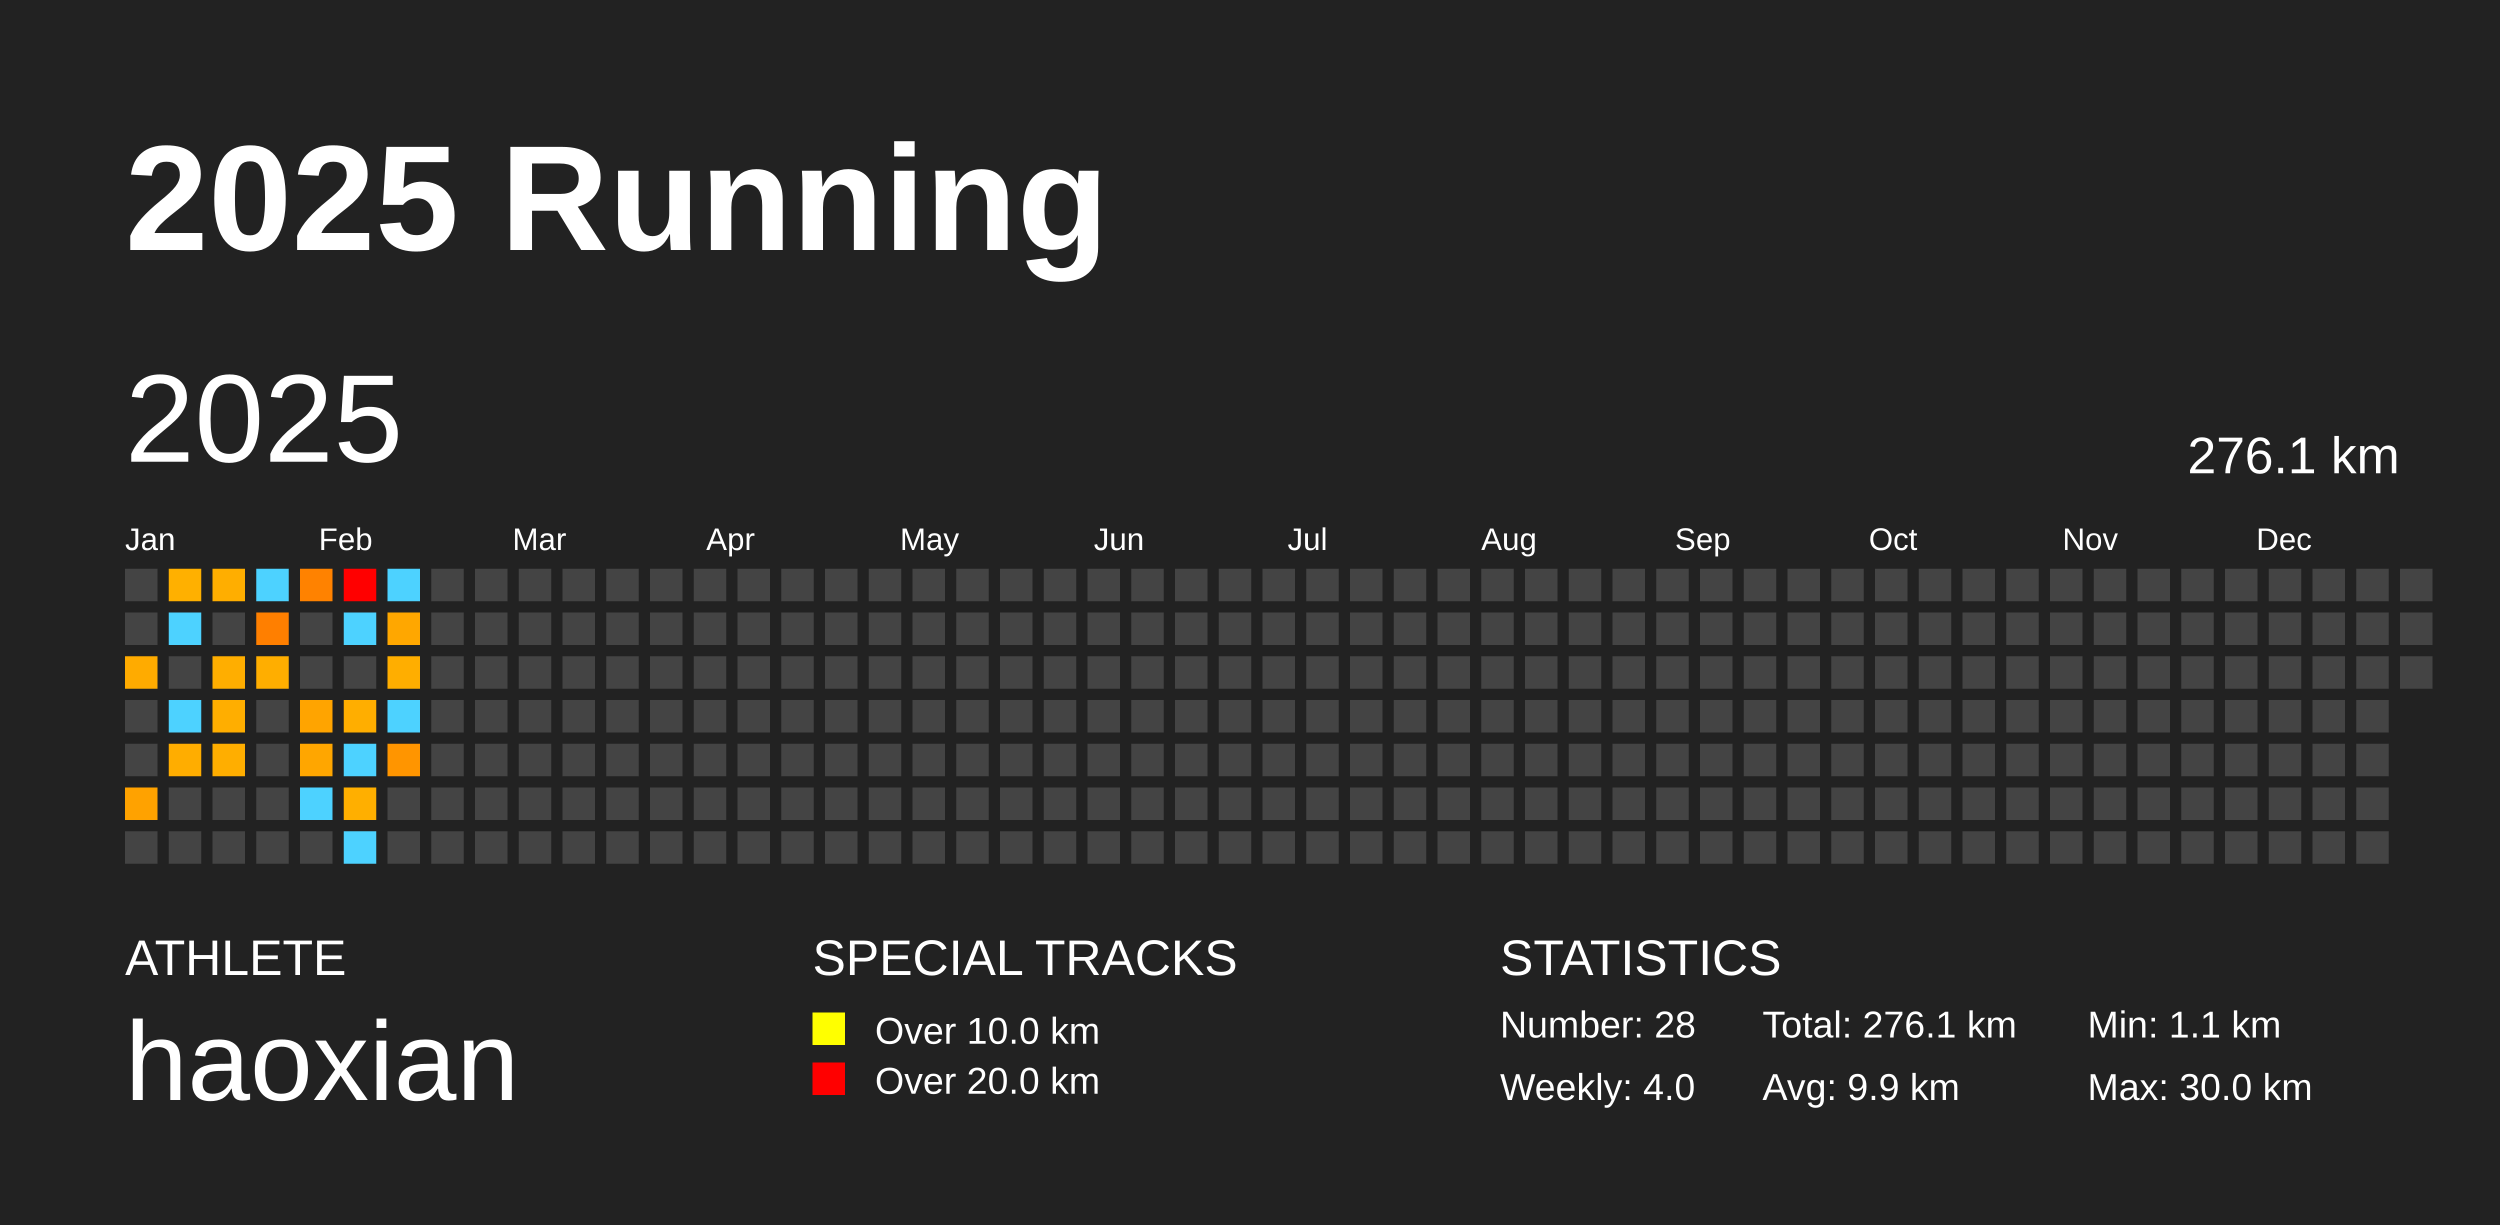
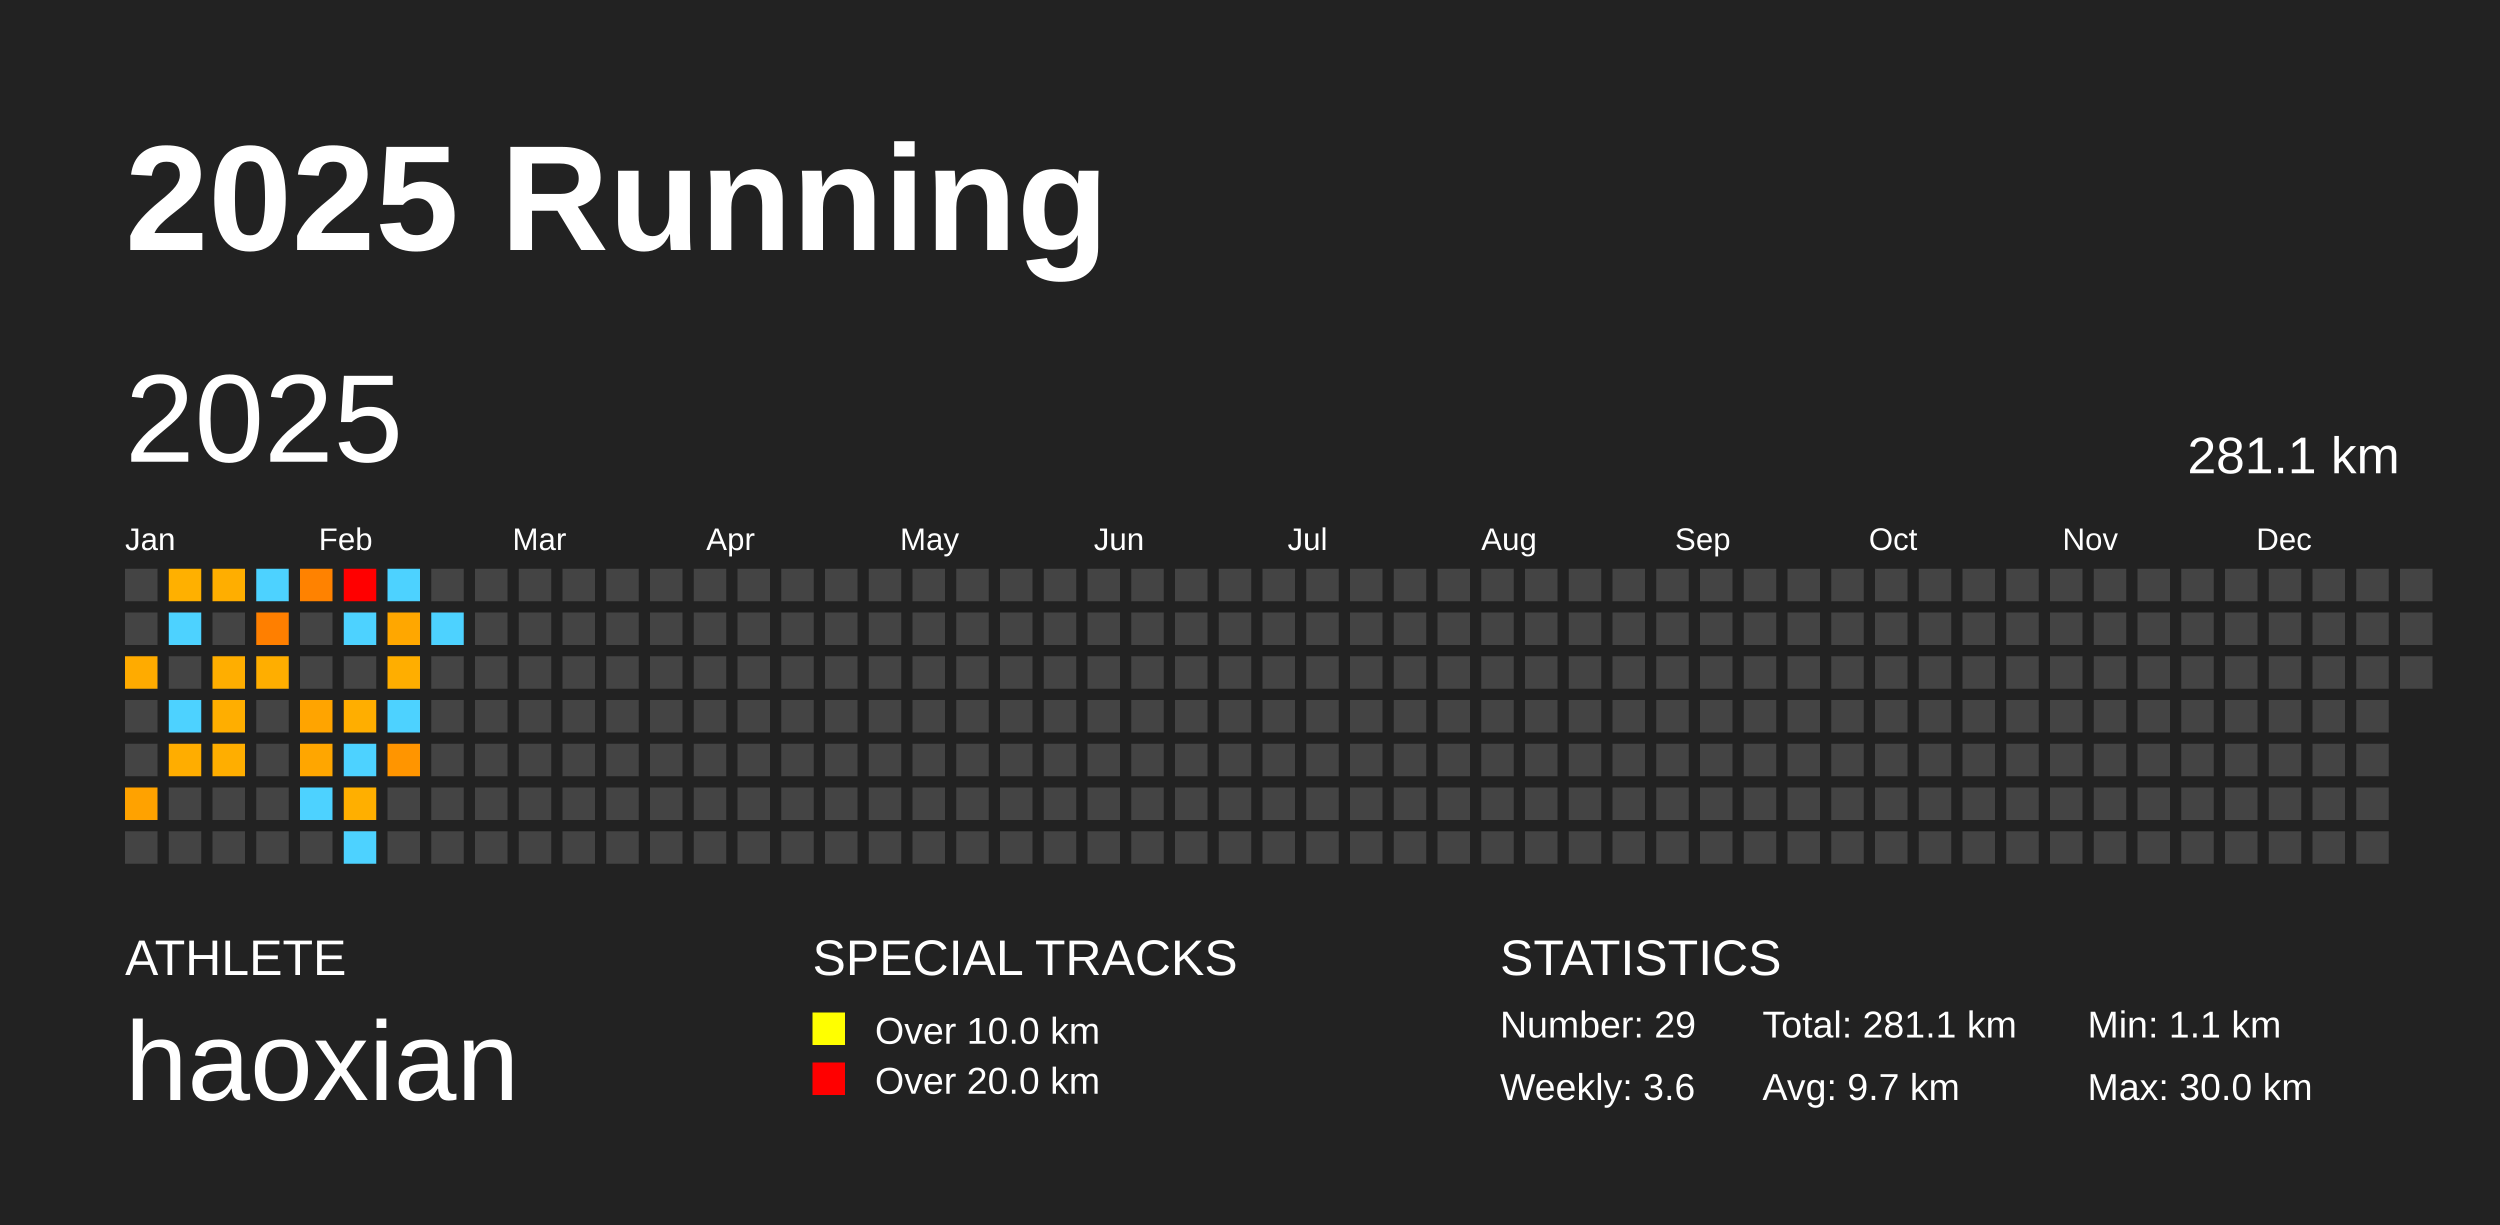
<svg xmlns="http://www.w3.org/2000/svg" baseProfile="full" height="98mm" version="1.1" viewBox="0,0,200,98" width="200mm">
  <defs />
  <rect fill="#222222" height="98" width="200" x="0" y="0" />
  <text fill="#FFFFFF" style="font-size:12px; font-family:Arial; font-weight:bold;" x="10" y="20">2025 Running</text>
  <text fill="#FFFFFF" style="font-size:4px; font-family:Arial" x="10" y="78">ATHLETE</text>
  <text fill="#FFFFFF" style="font-size:9px; font-family:Arial" x="10" y="88">haoxian</text>
  <text fill="#FFFFFF" style="font-size:4px; font-family:Arial" x="65" y="78">SPECIAL TRACKS</text>
  <rect fill="yellow" height="2.6" width="2.6" x="65" y="81" />
  <text fill="#FFFFFF" style="font-size:3px; font-family:Arial" x="70" y="83.5">Over 10.0 km</text>
  <rect fill="red" height="2.6" width="2.6" x="65" y="85" />
  <text fill="#FFFFFF" style="font-size:3px; font-family:Arial" x="70" y="87.5">Over 20.0 km</text>
  <text fill="#FFFFFF" style="font-size:4px; font-family:Arial" x="120" y="78">STATISTICS</text>
-   <text fill="#FFFFFF" style="font-size:3px; font-family:Arial" x="120" y="83">Number: 28</text>
-   <text fill="#FFFFFF" style="font-size:3px; font-family:Arial" x="120" y="88">Weekly: 4.0</text>
-   <text fill="#FFFFFF" style="font-size:3px; font-family:Arial" x="141" y="83">Total: 276.1 km</text>
-   <text fill="#FFFFFF" style="font-size:3px; font-family:Arial" x="141" y="88">Avg: 9.9 km</text>
+   <text fill="#FFFFFF" style="font-size:3px; font-family:Arial" x="120" y="83">Number: 29</text>
+   <text fill="#FFFFFF" style="font-size:3px; font-family:Arial" x="120" y="88">Weekly: 3.6</text>
+   <text fill="#FFFFFF" style="font-size:3px; font-family:Arial" x="141" y="83">Total: 281.1 km</text>
+   <text fill="#FFFFFF" style="font-size:3px; font-family:Arial" x="141" y="88">Avg: 9.7 km</text>
  <text fill="#FFFFFF" style="font-size:3px; font-family:Arial" x="167" y="83">Min: 1.1 km</text>
  <text fill="#FFFFFF" style="font-size:3px; font-family:Arial" x="167" y="88">Max: 30.0 km</text>
  <text dominant-baseline="hanging" fill="#FFFFFF" style="font-size:10.0px; font-family:Arial;" x="10" y="30">2025</text>
-   <text dominant-baseline="hanging" fill="#FFFFFF" style="font-size:4.125px; font-family:Arial;" x="175" y="35">276.1 km</text>
+   <text dominant-baseline="hanging" fill="#FFFFFF" style="font-size:4.125px; font-family:Arial;" x="175" y="35">281.1 km</text>
  <text fill="#FFFFFF" style="font-size:2.5px; font-family:Arial" x="10.0" y="44">Jan</text>
  <text fill="#FFFFFF" style="font-size:2.5px; font-family:Arial" x="25.5" y="44">Feb</text>
  <text fill="#FFFFFF" style="font-size:2.5px; font-family:Arial" x="41.0" y="44">Mar</text>
  <text fill="#FFFFFF" style="font-size:2.5px; font-family:Arial" x="56.5" y="44">Apr</text>
  <text fill="#FFFFFF" style="font-size:2.5px; font-family:Arial" x="72.0" y="44">May</text>
  <text fill="#FFFFFF" style="font-size:2.5px; font-family:Arial" x="87.5" y="44">Jun</text>
  <text fill="#FFFFFF" style="font-size:2.5px; font-family:Arial" x="103.0" y="44">Jul</text>
  <text fill="#FFFFFF" style="font-size:2.5px; font-family:Arial" x="118.5" y="44">Aug</text>
  <text fill="#FFFFFF" style="font-size:2.5px; font-family:Arial" x="134.0" y="44">Sep</text>
  <text fill="#FFFFFF" style="font-size:2.5px; font-family:Arial" x="149.5" y="44">Oct</text>
  <text fill="#FFFFFF" style="font-size:2.5px; font-family:Arial" x="165.0" y="44">Nov</text>
  <text fill="#FFFFFF" style="font-size:2.5px; font-family:Arial" x="180.5" y="44">Dec</text>
  <rect fill="#444444" height="2.6" width="2.6" x="10.0" y="45.5" />
  <rect fill="#444444" height="2.6" width="2.6" x="10.0" y="49.0" />
  <rect fill="#ffab00" height="2.6" width="2.6" x="10.0" y="52.5" />
  <rect fill="#444444" height="2.6" width="2.6" x="10.0" y="56.0" />
  <rect fill="#444444" height="2.6" width="2.6" x="10.0" y="59.5" />
  <rect fill="#ffa200" height="2.6" width="2.6" x="10.0" y="63.0" />
  <rect fill="#444444" height="2.6" width="2.6" x="10.0" y="66.5" />
  <rect fill="#ffb000" height="2.6" width="2.6" x="13.5" y="45.5" />
  <rect fill="#4dd2ff" height="2.6" width="2.6" x="13.5" y="49.0" />
  <rect fill="#444444" height="2.6" width="2.6" x="13.5" y="52.5" />
  <rect fill="#4dd2ff" height="2.6" width="2.6" x="13.5" y="56.0" />
  <rect fill="#ffad00" height="2.6" width="2.6" x="13.5" y="59.5" />
  <rect fill="#444444" height="2.6" width="2.6" x="13.5" y="63.0" />
  <rect fill="#444444" height="2.6" width="2.6" x="13.5" y="66.5" />
  <rect fill="#ffae00" height="2.6" width="2.6" x="17.0" y="45.5" />
  <rect fill="#444444" height="2.6" width="2.6" x="17.0" y="49.0" />
  <rect fill="#ffae00" height="2.6" width="2.6" x="17.0" y="52.5" />
  <rect fill="#ffae00" height="2.6" width="2.6" x="17.0" y="56.0" />
  <rect fill="#ffae00" height="2.6" width="2.6" x="17.0" y="59.5" />
  <rect fill="#444444" height="2.6" width="2.6" x="17.0" y="63.0" />
  <rect fill="#444444" height="2.6" width="2.6" x="17.0" y="66.5" />
  <rect fill="#4dd2ff" height="2.6" width="2.6" x="20.5" y="45.5" />
  <rect fill="#ff7f00" height="2.6" width="2.6" x="20.5" y="49.0" />
  <rect fill="#ffae00" height="2.6" width="2.6" x="20.5" y="52.5" />
  <rect fill="#444444" height="2.6" width="2.6" x="20.5" y="56.0" />
  <rect fill="#444444" height="2.6" width="2.6" x="20.5" y="59.5" />
  <rect fill="#444444" height="2.6" width="2.6" x="20.5" y="63.0" />
  <rect fill="#444444" height="2.6" width="2.6" x="20.5" y="66.5" />
  <rect fill="#ff8200" height="2.6" width="2.6" x="24.0" y="45.5" />
  <rect fill="#444444" height="2.6" width="2.6" x="24.0" y="49.0" />
  <rect fill="#444444" height="2.6" width="2.6" x="24.0" y="52.5" />
  <rect fill="#ffa400" height="2.6" width="2.6" x="24.0" y="56.0" />
  <rect fill="#ffa600" height="2.6" width="2.6" x="24.0" y="59.5" />
  <rect fill="#4dd2ff" height="2.6" width="2.6" x="24.0" y="63.0" />
  <rect fill="#444444" height="2.6" width="2.6" x="24.0" y="66.5" />
  <rect fill="red" height="2.6" width="2.6" x="27.5" y="45.5" />
  <rect fill="#4dd2ff" height="2.6" width="2.6" x="27.5" y="49.0" />
  <rect fill="#444444" height="2.6" width="2.6" x="27.5" y="52.5" />
  <rect fill="#ffae00" height="2.6" width="2.6" x="27.5" y="56.0" />
  <rect fill="#4dd2ff" height="2.6" width="2.6" x="27.5" y="59.5" />
  <rect fill="#ffaf00" height="2.6" width="2.6" x="27.5" y="63.0" />
  <rect fill="#4dd2ff" height="2.6" width="2.6" x="27.5" y="66.5" />
  <rect fill="#4dd2ff" height="2.6" width="2.6" x="31.0" y="45.5" />
  <rect fill="#ffa700" height="2.6" width="2.6" x="31.0" y="49.0" />
  <rect fill="#ffae00" height="2.6" width="2.6" x="31.0" y="52.5" />
  <rect fill="#4dd2ff" height="2.6" width="2.6" x="31.0" y="56.0" />
  <rect fill="#ff9500" height="2.6" width="2.6" x="31.0" y="59.5" />
  <rect fill="#444444" height="2.6" width="2.6" x="31.0" y="63.0" />
  <rect fill="#444444" height="2.6" width="2.6" x="31.0" y="66.5" />
  <rect fill="#444444" height="2.6" width="2.6" x="34.5" y="45.5" />
-   <rect fill="#444444" height="2.6" width="2.6" x="34.5" y="49.0" />
+   <rect fill="#4dd2ff" height="2.6" width="2.6" x="34.5" y="49.0" />
  <rect fill="#444444" height="2.6" width="2.6" x="34.5" y="52.5" />
  <rect fill="#444444" height="2.6" width="2.6" x="34.5" y="56.0" />
  <rect fill="#444444" height="2.6" width="2.6" x="34.5" y="59.5" />
  <rect fill="#444444" height="2.6" width="2.6" x="34.5" y="63.0" />
  <rect fill="#444444" height="2.6" width="2.6" x="34.5" y="66.5" />
  <rect fill="#444444" height="2.6" width="2.6" x="38.0" y="45.5" />
  <rect fill="#444444" height="2.6" width="2.6" x="38.0" y="49.0" />
  <rect fill="#444444" height="2.6" width="2.6" x="38.0" y="52.5" />
  <rect fill="#444444" height="2.6" width="2.6" x="38.0" y="56.0" />
  <rect fill="#444444" height="2.6" width="2.6" x="38.0" y="59.5" />
  <rect fill="#444444" height="2.6" width="2.6" x="38.0" y="63.0" />
  <rect fill="#444444" height="2.6" width="2.6" x="38.0" y="66.5" />
  <rect fill="#444444" height="2.6" width="2.6" x="41.5" y="45.5" />
  <rect fill="#444444" height="2.6" width="2.6" x="41.5" y="49.0" />
  <rect fill="#444444" height="2.6" width="2.6" x="41.5" y="52.5" />
  <rect fill="#444444" height="2.6" width="2.6" x="41.5" y="56.0" />
  <rect fill="#444444" height="2.6" width="2.6" x="41.5" y="59.5" />
  <rect fill="#444444" height="2.6" width="2.6" x="41.5" y="63.0" />
  <rect fill="#444444" height="2.6" width="2.6" x="41.5" y="66.5" />
  <rect fill="#444444" height="2.6" width="2.6" x="45.0" y="45.5" />
  <rect fill="#444444" height="2.6" width="2.6" x="45.0" y="49.0" />
  <rect fill="#444444" height="2.6" width="2.6" x="45.0" y="52.5" />
  <rect fill="#444444" height="2.6" width="2.6" x="45.0" y="56.0" />
  <rect fill="#444444" height="2.6" width="2.6" x="45.0" y="59.5" />
  <rect fill="#444444" height="2.6" width="2.6" x="45.0" y="63.0" />
  <rect fill="#444444" height="2.6" width="2.6" x="45.0" y="66.5" />
  <rect fill="#444444" height="2.6" width="2.6" x="48.5" y="45.5" />
  <rect fill="#444444" height="2.6" width="2.6" x="48.5" y="49.0" />
  <rect fill="#444444" height="2.6" width="2.6" x="48.5" y="52.5" />
  <rect fill="#444444" height="2.6" width="2.6" x="48.5" y="56.0" />
  <rect fill="#444444" height="2.6" width="2.6" x="48.5" y="59.5" />
  <rect fill="#444444" height="2.6" width="2.6" x="48.5" y="63.0" />
  <rect fill="#444444" height="2.6" width="2.6" x="48.5" y="66.5" />
  <rect fill="#444444" height="2.6" width="2.6" x="52.0" y="45.5" />
  <rect fill="#444444" height="2.6" width="2.6" x="52.0" y="49.0" />
  <rect fill="#444444" height="2.6" width="2.6" x="52.0" y="52.5" />
  <rect fill="#444444" height="2.6" width="2.6" x="52.0" y="56.0" />
  <rect fill="#444444" height="2.6" width="2.6" x="52.0" y="59.5" />
  <rect fill="#444444" height="2.6" width="2.6" x="52.0" y="63.0" />
  <rect fill="#444444" height="2.6" width="2.6" x="52.0" y="66.5" />
  <rect fill="#444444" height="2.6" width="2.6" x="55.5" y="45.5" />
  <rect fill="#444444" height="2.6" width="2.6" x="55.5" y="49.0" />
  <rect fill="#444444" height="2.6" width="2.6" x="55.5" y="52.5" />
  <rect fill="#444444" height="2.6" width="2.6" x="55.5" y="56.0" />
  <rect fill="#444444" height="2.6" width="2.6" x="55.5" y="59.5" />
  <rect fill="#444444" height="2.6" width="2.6" x="55.5" y="63.0" />
  <rect fill="#444444" height="2.6" width="2.6" x="55.5" y="66.5" />
  <rect fill="#444444" height="2.6" width="2.6" x="59.0" y="45.5" />
  <rect fill="#444444" height="2.6" width="2.6" x="59.0" y="49.0" />
  <rect fill="#444444" height="2.6" width="2.6" x="59.0" y="52.5" />
  <rect fill="#444444" height="2.6" width="2.6" x="59.0" y="56.0" />
  <rect fill="#444444" height="2.6" width="2.6" x="59.0" y="59.5" />
  <rect fill="#444444" height="2.6" width="2.6" x="59.0" y="63.0" />
  <rect fill="#444444" height="2.6" width="2.6" x="59.0" y="66.5" />
  <rect fill="#444444" height="2.6" width="2.6" x="62.5" y="45.5" />
  <rect fill="#444444" height="2.6" width="2.6" x="62.5" y="49.0" />
  <rect fill="#444444" height="2.6" width="2.6" x="62.5" y="52.5" />
  <rect fill="#444444" height="2.6" width="2.6" x="62.5" y="56.0" />
  <rect fill="#444444" height="2.6" width="2.6" x="62.5" y="59.5" />
  <rect fill="#444444" height="2.6" width="2.6" x="62.5" y="63.0" />
  <rect fill="#444444" height="2.6" width="2.6" x="62.5" y="66.5" />
  <rect fill="#444444" height="2.6" width="2.6" x="66.0" y="45.5" />
  <rect fill="#444444" height="2.6" width="2.6" x="66.0" y="49.0" />
  <rect fill="#444444" height="2.6" width="2.6" x="66.0" y="52.5" />
  <rect fill="#444444" height="2.6" width="2.6" x="66.0" y="56.0" />
  <rect fill="#444444" height="2.6" width="2.6" x="66.0" y="59.5" />
  <rect fill="#444444" height="2.6" width="2.6" x="66.0" y="63.0" />
  <rect fill="#444444" height="2.6" width="2.6" x="66.0" y="66.5" />
  <rect fill="#444444" height="2.6" width="2.6" x="69.5" y="45.5" />
  <rect fill="#444444" height="2.6" width="2.6" x="69.5" y="49.0" />
  <rect fill="#444444" height="2.6" width="2.6" x="69.5" y="52.5" />
  <rect fill="#444444" height="2.6" width="2.6" x="69.5" y="56.0" />
  <rect fill="#444444" height="2.6" width="2.6" x="69.5" y="59.5" />
  <rect fill="#444444" height="2.6" width="2.6" x="69.5" y="63.0" />
  <rect fill="#444444" height="2.6" width="2.6" x="69.5" y="66.5" />
  <rect fill="#444444" height="2.6" width="2.6" x="73.0" y="45.5" />
  <rect fill="#444444" height="2.6" width="2.6" x="73.0" y="49.0" />
  <rect fill="#444444" height="2.6" width="2.6" x="73.0" y="52.5" />
  <rect fill="#444444" height="2.6" width="2.6" x="73.0" y="56.0" />
  <rect fill="#444444" height="2.6" width="2.6" x="73.0" y="59.5" />
  <rect fill="#444444" height="2.6" width="2.6" x="73.0" y="63.0" />
  <rect fill="#444444" height="2.6" width="2.6" x="73.0" y="66.5" />
  <rect fill="#444444" height="2.6" width="2.6" x="76.5" y="45.5" />
  <rect fill="#444444" height="2.6" width="2.6" x="76.5" y="49.0" />
  <rect fill="#444444" height="2.6" width="2.6" x="76.5" y="52.5" />
  <rect fill="#444444" height="2.6" width="2.6" x="76.5" y="56.0" />
  <rect fill="#444444" height="2.6" width="2.6" x="76.5" y="59.5" />
  <rect fill="#444444" height="2.6" width="2.6" x="76.5" y="63.0" />
  <rect fill="#444444" height="2.6" width="2.6" x="76.5" y="66.5" />
  <rect fill="#444444" height="2.6" width="2.6" x="80.0" y="45.5" />
  <rect fill="#444444" height="2.6" width="2.6" x="80.0" y="49.0" />
  <rect fill="#444444" height="2.6" width="2.6" x="80.0" y="52.5" />
  <rect fill="#444444" height="2.6" width="2.6" x="80.0" y="56.0" />
  <rect fill="#444444" height="2.6" width="2.6" x="80.0" y="59.5" />
  <rect fill="#444444" height="2.6" width="2.6" x="80.0" y="63.0" />
  <rect fill="#444444" height="2.6" width="2.6" x="80.0" y="66.5" />
  <rect fill="#444444" height="2.6" width="2.6" x="83.5" y="45.5" />
  <rect fill="#444444" height="2.6" width="2.6" x="83.5" y="49.0" />
  <rect fill="#444444" height="2.6" width="2.6" x="83.5" y="52.5" />
  <rect fill="#444444" height="2.6" width="2.6" x="83.5" y="56.0" />
  <rect fill="#444444" height="2.6" width="2.6" x="83.5" y="59.5" />
  <rect fill="#444444" height="2.6" width="2.6" x="83.5" y="63.0" />
  <rect fill="#444444" height="2.6" width="2.6" x="83.5" y="66.5" />
  <rect fill="#444444" height="2.6" width="2.6" x="87.0" y="45.5" />
  <rect fill="#444444" height="2.6" width="2.6" x="87.0" y="49.0" />
  <rect fill="#444444" height="2.6" width="2.6" x="87.0" y="52.5" />
  <rect fill="#444444" height="2.6" width="2.6" x="87.0" y="56.0" />
  <rect fill="#444444" height="2.6" width="2.6" x="87.0" y="59.5" />
  <rect fill="#444444" height="2.6" width="2.6" x="87.0" y="63.0" />
  <rect fill="#444444" height="2.6" width="2.6" x="87.0" y="66.5" />
  <rect fill="#444444" height="2.6" width="2.6" x="90.5" y="45.5" />
  <rect fill="#444444" height="2.6" width="2.6" x="90.5" y="49.0" />
  <rect fill="#444444" height="2.6" width="2.6" x="90.5" y="52.5" />
  <rect fill="#444444" height="2.6" width="2.6" x="90.5" y="56.0" />
  <rect fill="#444444" height="2.6" width="2.6" x="90.5" y="59.5" />
  <rect fill="#444444" height="2.6" width="2.6" x="90.5" y="63.0" />
  <rect fill="#444444" height="2.6" width="2.6" x="90.5" y="66.5" />
  <rect fill="#444444" height="2.6" width="2.6" x="94.0" y="45.5" />
  <rect fill="#444444" height="2.6" width="2.6" x="94.0" y="49.0" />
  <rect fill="#444444" height="2.6" width="2.6" x="94.0" y="52.5" />
  <rect fill="#444444" height="2.6" width="2.6" x="94.0" y="56.0" />
  <rect fill="#444444" height="2.6" width="2.6" x="94.0" y="59.5" />
  <rect fill="#444444" height="2.6" width="2.6" x="94.0" y="63.0" />
  <rect fill="#444444" height="2.6" width="2.6" x="94.0" y="66.5" />
  <rect fill="#444444" height="2.6" width="2.6" x="97.5" y="45.5" />
  <rect fill="#444444" height="2.6" width="2.6" x="97.5" y="49.0" />
  <rect fill="#444444" height="2.6" width="2.6" x="97.5" y="52.5" />
  <rect fill="#444444" height="2.6" width="2.6" x="97.5" y="56.0" />
  <rect fill="#444444" height="2.6" width="2.6" x="97.5" y="59.5" />
  <rect fill="#444444" height="2.6" width="2.6" x="97.5" y="63.0" />
  <rect fill="#444444" height="2.6" width="2.6" x="97.5" y="66.5" />
  <rect fill="#444444" height="2.6" width="2.6" x="101.0" y="45.5" />
  <rect fill="#444444" height="2.6" width="2.6" x="101.0" y="49.0" />
  <rect fill="#444444" height="2.6" width="2.6" x="101.0" y="52.5" />
  <rect fill="#444444" height="2.6" width="2.6" x="101.0" y="56.0" />
  <rect fill="#444444" height="2.6" width="2.6" x="101.0" y="59.5" />
  <rect fill="#444444" height="2.6" width="2.6" x="101.0" y="63.0" />
  <rect fill="#444444" height="2.6" width="2.6" x="101.0" y="66.5" />
  <rect fill="#444444" height="2.6" width="2.6" x="104.5" y="45.5" />
  <rect fill="#444444" height="2.6" width="2.6" x="104.5" y="49.0" />
  <rect fill="#444444" height="2.6" width="2.6" x="104.5" y="52.5" />
  <rect fill="#444444" height="2.6" width="2.6" x="104.5" y="56.0" />
  <rect fill="#444444" height="2.6" width="2.6" x="104.5" y="59.5" />
  <rect fill="#444444" height="2.6" width="2.6" x="104.5" y="63.0" />
  <rect fill="#444444" height="2.6" width="2.6" x="104.5" y="66.5" />
  <rect fill="#444444" height="2.6" width="2.6" x="108.0" y="45.5" />
  <rect fill="#444444" height="2.6" width="2.6" x="108.0" y="49.0" />
  <rect fill="#444444" height="2.6" width="2.6" x="108.0" y="52.5" />
  <rect fill="#444444" height="2.6" width="2.6" x="108.0" y="56.0" />
  <rect fill="#444444" height="2.6" width="2.6" x="108.0" y="59.5" />
  <rect fill="#444444" height="2.6" width="2.6" x="108.0" y="63.0" />
  <rect fill="#444444" height="2.6" width="2.6" x="108.0" y="66.5" />
  <rect fill="#444444" height="2.6" width="2.6" x="111.5" y="45.5" />
  <rect fill="#444444" height="2.6" width="2.6" x="111.5" y="49.0" />
  <rect fill="#444444" height="2.6" width="2.6" x="111.5" y="52.5" />
  <rect fill="#444444" height="2.6" width="2.6" x="111.5" y="56.0" />
  <rect fill="#444444" height="2.6" width="2.6" x="111.5" y="59.5" />
  <rect fill="#444444" height="2.6" width="2.6" x="111.5" y="63.0" />
  <rect fill="#444444" height="2.6" width="2.6" x="111.5" y="66.5" />
  <rect fill="#444444" height="2.6" width="2.6" x="115.0" y="45.5" />
  <rect fill="#444444" height="2.6" width="2.6" x="115.0" y="49.0" />
  <rect fill="#444444" height="2.6" width="2.6" x="115.0" y="52.5" />
  <rect fill="#444444" height="2.6" width="2.6" x="115.0" y="56.0" />
  <rect fill="#444444" height="2.6" width="2.6" x="115.0" y="59.5" />
  <rect fill="#444444" height="2.6" width="2.6" x="115.0" y="63.0" />
  <rect fill="#444444" height="2.6" width="2.6" x="115.0" y="66.5" />
  <rect fill="#444444" height="2.6" width="2.6" x="118.5" y="45.5" />
  <rect fill="#444444" height="2.6" width="2.6" x="118.5" y="49.0" />
  <rect fill="#444444" height="2.6" width="2.6" x="118.5" y="52.5" />
  <rect fill="#444444" height="2.6" width="2.6" x="118.5" y="56.0" />
  <rect fill="#444444" height="2.6" width="2.6" x="118.5" y="59.5" />
  <rect fill="#444444" height="2.6" width="2.6" x="118.5" y="63.0" />
  <rect fill="#444444" height="2.6" width="2.6" x="118.5" y="66.5" />
  <rect fill="#444444" height="2.6" width="2.6" x="122.0" y="45.5" />
  <rect fill="#444444" height="2.6" width="2.6" x="122.0" y="49.0" />
  <rect fill="#444444" height="2.6" width="2.6" x="122.0" y="52.5" />
  <rect fill="#444444" height="2.6" width="2.6" x="122.0" y="56.0" />
  <rect fill="#444444" height="2.6" width="2.6" x="122.0" y="59.5" />
  <rect fill="#444444" height="2.6" width="2.6" x="122.0" y="63.0" />
  <rect fill="#444444" height="2.6" width="2.6" x="122.0" y="66.5" />
  <rect fill="#444444" height="2.6" width="2.6" x="125.5" y="45.5" />
  <rect fill="#444444" height="2.6" width="2.6" x="125.5" y="49.0" />
  <rect fill="#444444" height="2.6" width="2.6" x="125.5" y="52.5" />
  <rect fill="#444444" height="2.6" width="2.6" x="125.5" y="56.0" />
  <rect fill="#444444" height="2.6" width="2.6" x="125.5" y="59.5" />
  <rect fill="#444444" height="2.6" width="2.6" x="125.5" y="63.0" />
  <rect fill="#444444" height="2.6" width="2.6" x="125.5" y="66.5" />
  <rect fill="#444444" height="2.6" width="2.6" x="129.0" y="45.5" />
  <rect fill="#444444" height="2.6" width="2.6" x="129.0" y="49.0" />
  <rect fill="#444444" height="2.6" width="2.6" x="129.0" y="52.5" />
  <rect fill="#444444" height="2.6" width="2.6" x="129.0" y="56.0" />
  <rect fill="#444444" height="2.6" width="2.6" x="129.0" y="59.5" />
  <rect fill="#444444" height="2.6" width="2.6" x="129.0" y="63.0" />
  <rect fill="#444444" height="2.6" width="2.6" x="129.0" y="66.5" />
  <rect fill="#444444" height="2.6" width="2.6" x="132.5" y="45.5" />
  <rect fill="#444444" height="2.6" width="2.6" x="132.5" y="49.0" />
  <rect fill="#444444" height="2.6" width="2.6" x="132.5" y="52.5" />
  <rect fill="#444444" height="2.6" width="2.6" x="132.5" y="56.0" />
  <rect fill="#444444" height="2.6" width="2.6" x="132.5" y="59.5" />
  <rect fill="#444444" height="2.6" width="2.6" x="132.5" y="63.0" />
  <rect fill="#444444" height="2.6" width="2.6" x="132.5" y="66.5" />
  <rect fill="#444444" height="2.6" width="2.6" x="136.0" y="45.5" />
  <rect fill="#444444" height="2.6" width="2.6" x="136.0" y="49.0" />
  <rect fill="#444444" height="2.6" width="2.6" x="136.0" y="52.5" />
  <rect fill="#444444" height="2.6" width="2.6" x="136.0" y="56.0" />
  <rect fill="#444444" height="2.6" width="2.6" x="136.0" y="59.5" />
  <rect fill="#444444" height="2.6" width="2.6" x="136.0" y="63.0" />
  <rect fill="#444444" height="2.6" width="2.6" x="136.0" y="66.5" />
  <rect fill="#444444" height="2.6" width="2.6" x="139.5" y="45.5" />
  <rect fill="#444444" height="2.6" width="2.6" x="139.5" y="49.0" />
  <rect fill="#444444" height="2.6" width="2.6" x="139.5" y="52.5" />
  <rect fill="#444444" height="2.6" width="2.6" x="139.5" y="56.0" />
  <rect fill="#444444" height="2.6" width="2.6" x="139.5" y="59.5" />
  <rect fill="#444444" height="2.6" width="2.6" x="139.5" y="63.0" />
  <rect fill="#444444" height="2.6" width="2.6" x="139.5" y="66.5" />
  <rect fill="#444444" height="2.6" width="2.6" x="143.0" y="45.5" />
  <rect fill="#444444" height="2.6" width="2.6" x="143.0" y="49.0" />
  <rect fill="#444444" height="2.6" width="2.6" x="143.0" y="52.5" />
  <rect fill="#444444" height="2.6" width="2.6" x="143.0" y="56.0" />
  <rect fill="#444444" height="2.6" width="2.6" x="143.0" y="59.5" />
  <rect fill="#444444" height="2.6" width="2.6" x="143.0" y="63.0" />
  <rect fill="#444444" height="2.6" width="2.6" x="143.0" y="66.5" />
  <rect fill="#444444" height="2.6" width="2.6" x="146.5" y="45.5" />
  <rect fill="#444444" height="2.6" width="2.6" x="146.5" y="49.0" />
  <rect fill="#444444" height="2.6" width="2.6" x="146.5" y="52.5" />
  <rect fill="#444444" height="2.6" width="2.6" x="146.5" y="56.0" />
  <rect fill="#444444" height="2.6" width="2.6" x="146.5" y="59.5" />
  <rect fill="#444444" height="2.6" width="2.6" x="146.5" y="63.0" />
  <rect fill="#444444" height="2.6" width="2.6" x="146.5" y="66.5" />
  <rect fill="#444444" height="2.6" width="2.6" x="150.0" y="45.5" />
  <rect fill="#444444" height="2.6" width="2.6" x="150.0" y="49.0" />
  <rect fill="#444444" height="2.6" width="2.6" x="150.0" y="52.5" />
  <rect fill="#444444" height="2.6" width="2.6" x="150.0" y="56.0" />
  <rect fill="#444444" height="2.6" width="2.6" x="150.0" y="59.5" />
  <rect fill="#444444" height="2.6" width="2.6" x="150.0" y="63.0" />
  <rect fill="#444444" height="2.6" width="2.6" x="150.0" y="66.5" />
  <rect fill="#444444" height="2.6" width="2.6" x="153.5" y="45.5" />
  <rect fill="#444444" height="2.6" width="2.6" x="153.5" y="49.0" />
  <rect fill="#444444" height="2.6" width="2.6" x="153.5" y="52.5" />
  <rect fill="#444444" height="2.6" width="2.6" x="153.5" y="56.0" />
  <rect fill="#444444" height="2.6" width="2.6" x="153.5" y="59.5" />
  <rect fill="#444444" height="2.6" width="2.6" x="153.5" y="63.0" />
  <rect fill="#444444" height="2.6" width="2.6" x="153.5" y="66.5" />
  <rect fill="#444444" height="2.6" width="2.6" x="157.0" y="45.5" />
  <rect fill="#444444" height="2.6" width="2.6" x="157.0" y="49.0" />
  <rect fill="#444444" height="2.6" width="2.6" x="157.0" y="52.5" />
  <rect fill="#444444" height="2.6" width="2.6" x="157.0" y="56.0" />
  <rect fill="#444444" height="2.6" width="2.6" x="157.0" y="59.5" />
  <rect fill="#444444" height="2.6" width="2.6" x="157.0" y="63.0" />
  <rect fill="#444444" height="2.6" width="2.6" x="157.0" y="66.5" />
  <rect fill="#444444" height="2.6" width="2.6" x="160.5" y="45.5" />
  <rect fill="#444444" height="2.6" width="2.6" x="160.5" y="49.0" />
  <rect fill="#444444" height="2.6" width="2.6" x="160.5" y="52.5" />
  <rect fill="#444444" height="2.6" width="2.6" x="160.5" y="56.0" />
  <rect fill="#444444" height="2.6" width="2.6" x="160.5" y="59.5" />
  <rect fill="#444444" height="2.6" width="2.6" x="160.5" y="63.0" />
  <rect fill="#444444" height="2.6" width="2.6" x="160.5" y="66.5" />
  <rect fill="#444444" height="2.6" width="2.6" x="164.0" y="45.5" />
  <rect fill="#444444" height="2.6" width="2.6" x="164.0" y="49.0" />
  <rect fill="#444444" height="2.6" width="2.6" x="164.0" y="52.5" />
  <rect fill="#444444" height="2.6" width="2.6" x="164.0" y="56.0" />
  <rect fill="#444444" height="2.6" width="2.6" x="164.0" y="59.5" />
  <rect fill="#444444" height="2.6" width="2.6" x="164.0" y="63.0" />
  <rect fill="#444444" height="2.6" width="2.6" x="164.0" y="66.5" />
  <rect fill="#444444" height="2.6" width="2.6" x="167.5" y="45.5" />
  <rect fill="#444444" height="2.6" width="2.6" x="167.5" y="49.0" />
  <rect fill="#444444" height="2.6" width="2.6" x="167.5" y="52.5" />
  <rect fill="#444444" height="2.6" width="2.6" x="167.5" y="56.0" />
  <rect fill="#444444" height="2.6" width="2.6" x="167.5" y="59.5" />
  <rect fill="#444444" height="2.6" width="2.6" x="167.5" y="63.0" />
  <rect fill="#444444" height="2.6" width="2.6" x="167.5" y="66.5" />
  <rect fill="#444444" height="2.6" width="2.6" x="171.0" y="45.5" />
  <rect fill="#444444" height="2.6" width="2.6" x="171.0" y="49.0" />
  <rect fill="#444444" height="2.6" width="2.6" x="171.0" y="52.5" />
  <rect fill="#444444" height="2.6" width="2.6" x="171.0" y="56.0" />
  <rect fill="#444444" height="2.6" width="2.6" x="171.0" y="59.5" />
  <rect fill="#444444" height="2.6" width="2.6" x="171.0" y="63.0" />
  <rect fill="#444444" height="2.6" width="2.6" x="171.0" y="66.5" />
  <rect fill="#444444" height="2.6" width="2.6" x="174.5" y="45.5" />
  <rect fill="#444444" height="2.6" width="2.6" x="174.5" y="49.0" />
  <rect fill="#444444" height="2.6" width="2.6" x="174.5" y="52.5" />
  <rect fill="#444444" height="2.6" width="2.6" x="174.5" y="56.0" />
  <rect fill="#444444" height="2.6" width="2.6" x="174.5" y="59.5" />
  <rect fill="#444444" height="2.6" width="2.6" x="174.5" y="63.0" />
  <rect fill="#444444" height="2.6" width="2.6" x="174.5" y="66.5" />
  <rect fill="#444444" height="2.6" width="2.6" x="178.0" y="45.5" />
  <rect fill="#444444" height="2.6" width="2.6" x="178.0" y="49.0" />
  <rect fill="#444444" height="2.6" width="2.6" x="178.0" y="52.5" />
  <rect fill="#444444" height="2.6" width="2.6" x="178.0" y="56.0" />
  <rect fill="#444444" height="2.6" width="2.6" x="178.0" y="59.5" />
  <rect fill="#444444" height="2.6" width="2.6" x="178.0" y="63.0" />
  <rect fill="#444444" height="2.6" width="2.6" x="178.0" y="66.5" />
  <rect fill="#444444" height="2.6" width="2.6" x="181.5" y="45.5" />
  <rect fill="#444444" height="2.6" width="2.6" x="181.5" y="49.0" />
  <rect fill="#444444" height="2.6" width="2.6" x="181.5" y="52.5" />
  <rect fill="#444444" height="2.6" width="2.6" x="181.5" y="56.0" />
  <rect fill="#444444" height="2.6" width="2.6" x="181.5" y="59.5" />
  <rect fill="#444444" height="2.6" width="2.6" x="181.5" y="63.0" />
  <rect fill="#444444" height="2.6" width="2.6" x="181.5" y="66.5" />
  <rect fill="#444444" height="2.6" width="2.6" x="185.0" y="45.5" />
  <rect fill="#444444" height="2.6" width="2.6" x="185.0" y="49.0" />
  <rect fill="#444444" height="2.6" width="2.6" x="185.0" y="52.5" />
  <rect fill="#444444" height="2.6" width="2.6" x="185.0" y="56.0" />
  <rect fill="#444444" height="2.6" width="2.6" x="185.0" y="59.5" />
  <rect fill="#444444" height="2.6" width="2.6" x="185.0" y="63.0" />
  <rect fill="#444444" height="2.6" width="2.6" x="185.0" y="66.5" />
  <rect fill="#444444" height="2.6" width="2.6" x="188.5" y="45.5" />
  <rect fill="#444444" height="2.6" width="2.6" x="188.5" y="49.0" />
  <rect fill="#444444" height="2.6" width="2.6" x="188.5" y="52.5" />
  <rect fill="#444444" height="2.6" width="2.6" x="188.5" y="56.0" />
  <rect fill="#444444" height="2.6" width="2.6" x="188.5" y="59.5" />
  <rect fill="#444444" height="2.6" width="2.6" x="188.5" y="63.0" />
  <rect fill="#444444" height="2.6" width="2.6" x="188.5" y="66.5" />
  <rect fill="#444444" height="2.6" width="2.6" x="192.0" y="45.5" />
  <rect fill="#444444" height="2.6" width="2.6" x="192.0" y="49.0" />
  <rect fill="#444444" height="2.6" width="2.6" x="192.0" y="52.5" />
</svg>
